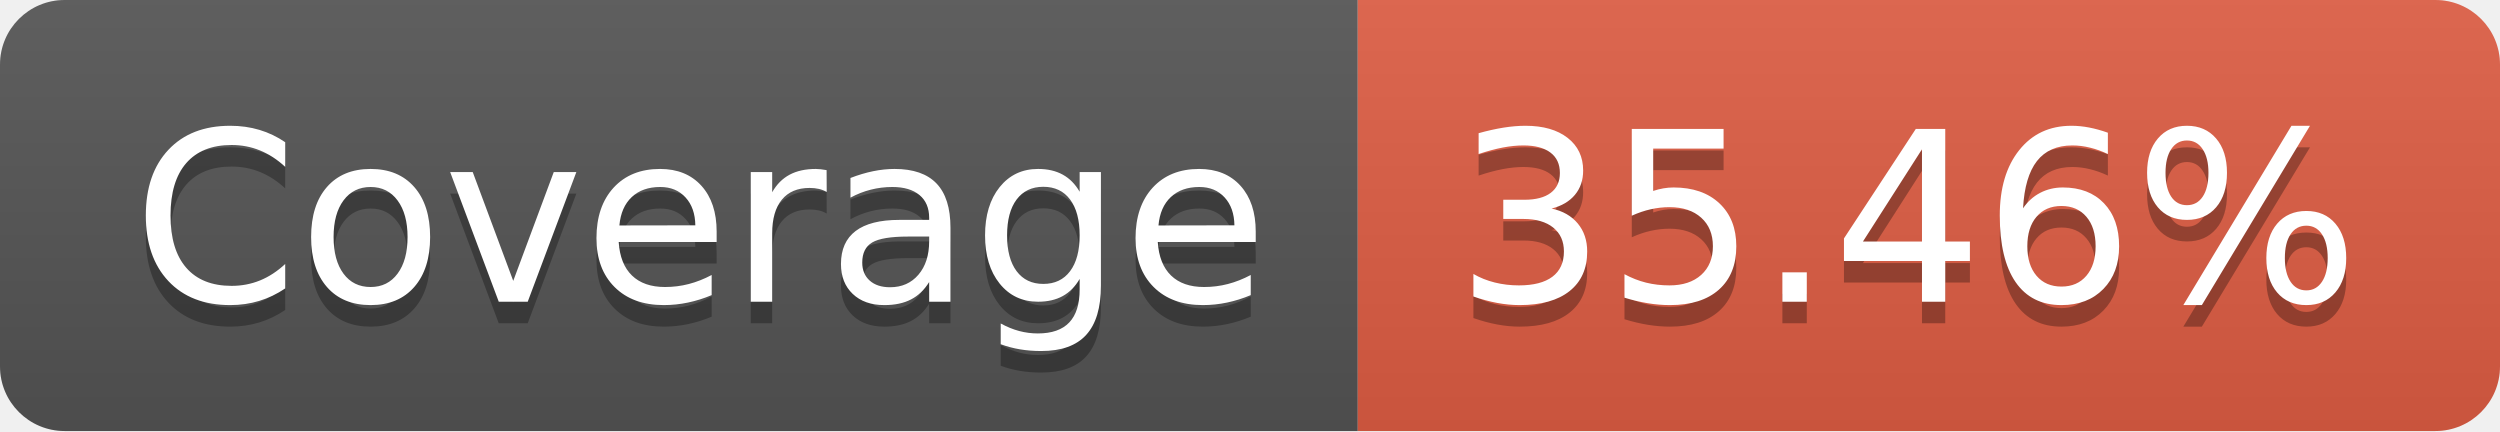
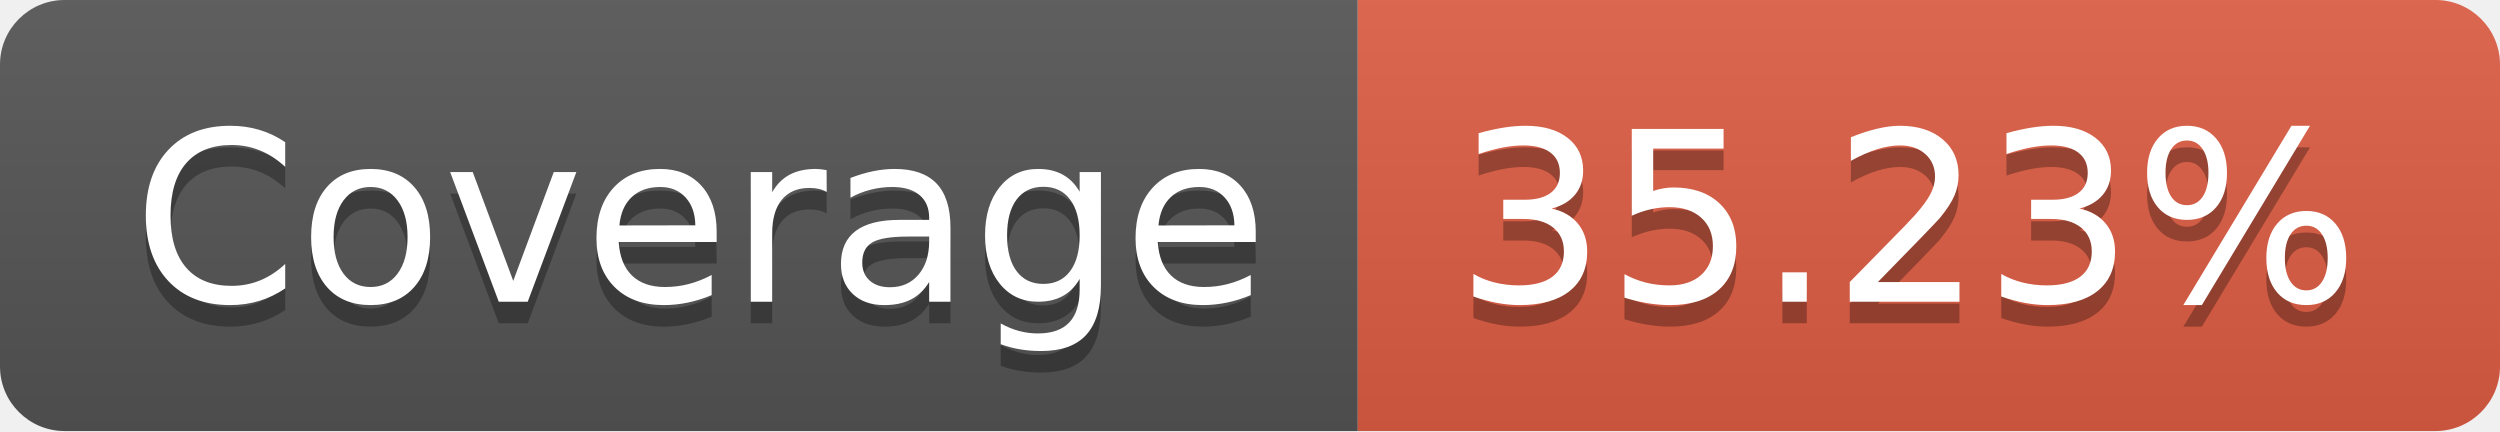
- <svg xmlns="http://www.w3.org/2000/svg" width="116" height="20" role="img" aria-label="Coverage: 35.46%">
+ <svg xmlns="http://www.w3.org/2000/svg" width="116" height="20" role="img" aria-label="Coverage: 35.23%">
  <linearGradient id="s" x2="0" y2="100%">
    <stop offset="0" stop-color="#bbb" stop-opacity=".1" />
    <stop offset="1" stop-opacity=".1" />
  </linearGradient>
  <clipPath id="r">
    <rect width="116" height="20" rx="3" fill="#fff" />
  </clipPath>
  <g clip-path="url(#r)">
    <rect width="63" height="20" fill="#555" />
    <rect x="63" width="53" height="20" fill="#e05d44" />
    <rect width="116" height="20" fill="url(#s)" />
  </g>
  <g fill="#fff" text-anchor="middle" font-family="Verdana,Geneva,DejaVu Sans,sans-serif" text-rendering="geometricPrecision" font-size="110">
    <text aria-hidden="true" x="325" y="150" fill="#010101" fill-opacity=".3" transform="scale(.1)" textLength="530">Coverage</text>
    <text x="325" y="140" transform="scale(.1)" fill="#fff" textLength="530">Coverage</text>
-     <text aria-hidden="true" x="885" y="150" fill="#010101" fill-opacity=".3" transform="scale(.1)" textLength="430">35.46%</text>
-     <text x="885" y="140" transform="scale(.1)" fill="#fff" textLength="430">35.46%</text>
+     <text aria-hidden="true" x="885" y="150" fill="#010101" fill-opacity=".3" transform="scale(.1)" textLength="430">35.23%</text>
+     <text x="885" y="140" transform="scale(.1)" fill="#fff" textLength="430">35.23%</text>
  </g>
</svg>
